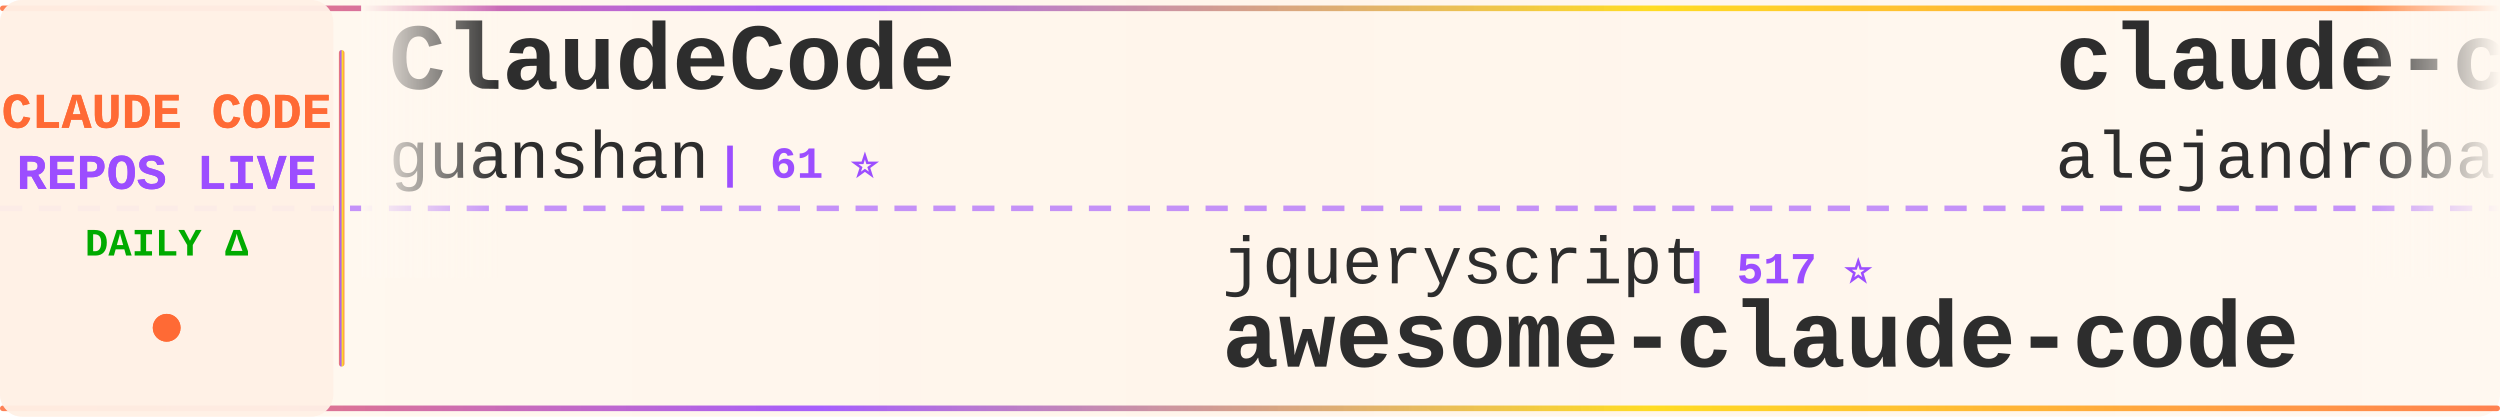
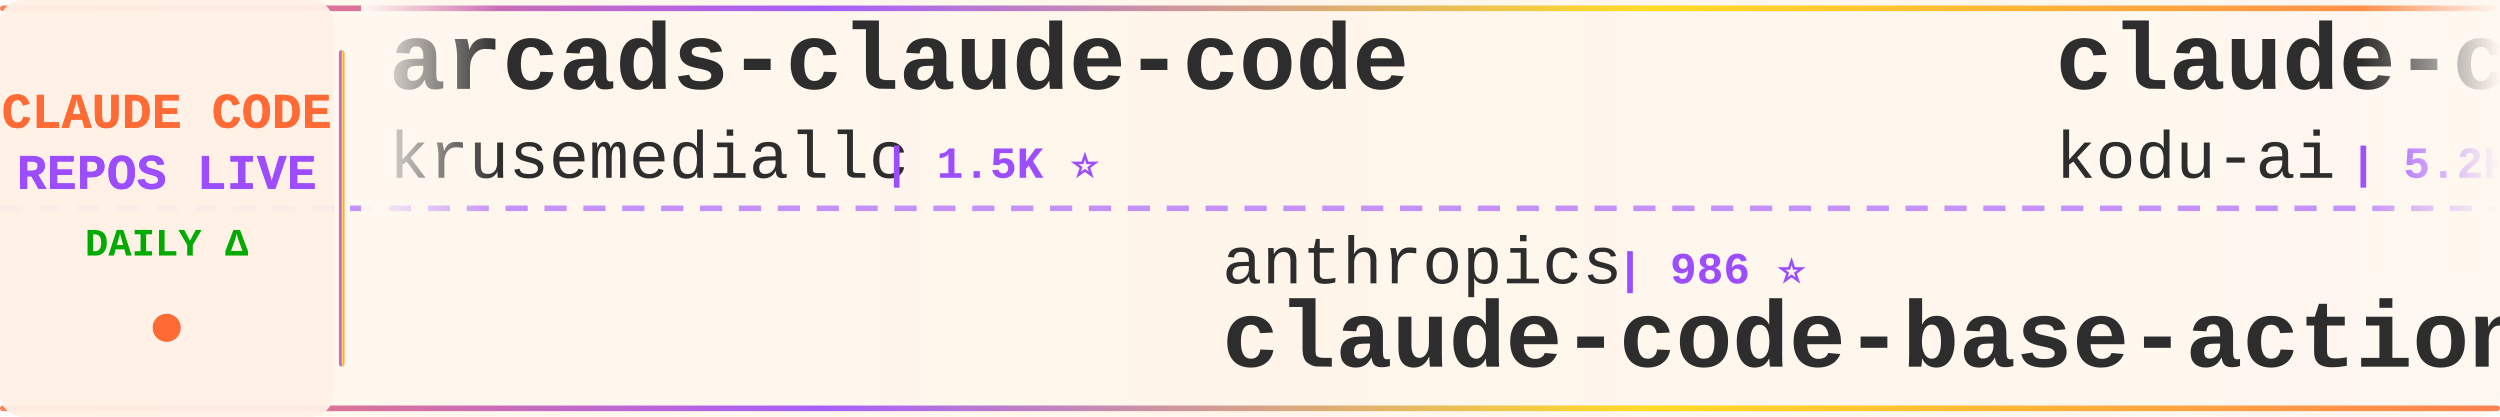
<svg xmlns="http://www.w3.org/2000/svg" width="900" height="150">
  <defs>
    <linearGradient id="tickerBg" x1="0%" y1="0%" x2="100%" y2="0%">
      <stop offset="0%" style="stop-color:#fff8f0;stop-opacity:0.98" />
      <stop offset="50%" style="stop-color:#fff5eb;stop-opacity:1" />
      <stop offset="100%" style="stop-color:#fff8f0;stop-opacity:0.98" />
    </linearGradient>
    <linearGradient id="borderGrad" x1="0%" y1="0%" x2="100%" y2="0%">
      <stop offset="0%" style="stop-color:#FF6B35;stop-opacity:0.85">
        <animate attributeName="stop-opacity" values="0.85;1;0.85" dur="2s" repeatCount="indefinite" />
      </stop>
      <stop offset="33%" style="stop-color:#9C4EFF;stop-opacity:0.9">
        <animate attributeName="stop-opacity" values="0.9;1;0.9" dur="2.2s" repeatCount="indefinite" />
      </stop>
      <stop offset="66%" style="stop-color:#FFD700;stop-opacity:0.85">
        <animate attributeName="stop-opacity" values="0.85;1;0.85" dur="1.8s" repeatCount="indefinite" />
      </stop>
      <stop offset="100%" style="stop-color:#FF6B35;stop-opacity:0.85">
        <animate attributeName="stop-opacity" values="0.85;1;0.85" dur="2s" repeatCount="indefinite" />
      </stop>
    </linearGradient>
    <filter id="textGlow">
      <feGaussianBlur stdDeviation="0.15" result="coloredBlur" />
      <feMerge>
        <feMergeNode in="coloredBlur" />
        <feMergeNode in="SourceGraphic" />
      </feMerge>
    </filter>
    <filter id="metricGlow">
      <feGaussianBlur stdDeviation="0.2" result="coloredBlur" />
      <feMerge>
        <feMergeNode in="coloredBlur" />
        <feMergeNode in="SourceGraphic" />
      </feMerge>
    </filter>
    <linearGradient id="leftFade" x1="0%" y1="0%" x2="100%" y2="0%">
      <stop offset="0%" style="stop-color:#fff8f0;stop-opacity:1" />
      <stop offset="100%" style="stop-color:#fff8f0;stop-opacity:0" />
    </linearGradient>
    <linearGradient id="rightFade" x1="0%" y1="0%" x2="100%" y2="0%">
      <stop offset="0%" style="stop-color:#fff8f0;stop-opacity:0" />
      <stop offset="100%" style="stop-color:#fff8f0;stop-opacity:1" />
    </linearGradient>
  </defs>
  <rect width="900" height="150" fill="url(#tickerBg)" rx="8" />
  <rect x="0" y="2" width="900" height="2" fill="url(#borderGrad)" rx="1" />
  <rect x="0" y="146" width="900" height="2" fill="url(#borderGrad)" rx="1" />
  <line x1="0" y1="75" x2="900" y2="75" stroke="#9C4EFF" stroke-width="2" stroke-dasharray="8 6" opacity="0.6" />
  <rect x="0" y="0" width="120" height="150" fill="#fff0e6" opacity="0.95" rx="8" />
  <text x="60" y="46" font-family="'Courier New', monospace" font-size="18" font-weight="bold" fill="#FF6B35" text-anchor="middle" filter="url(#textGlow)">
    CLAUDE CODE
  </text>
  <text x="60" y="68" font-family="'Courier New', monospace" font-size="18" font-weight="bold" fill="#9C4EFF" text-anchor="middle" filter="url(#textGlow)">
    REPOS LIVE
  </text>
  <text x="60" y="92" font-family="'Courier New', monospace" font-size="14" font-weight="bold" fill="#00aa00" text-anchor="middle">
    DAILY Δ
  </text>
  <circle cx="60" cy="118" r="5" fill="#FF6B35" filter="url(#metricGlow)">
    <animate attributeName="r" values="4;6;4" dur="1.5s" repeatCount="indefinite" />
    <animate attributeName="opacity" values="0.6;1;0.6" dur="1.5s" repeatCount="indefinite" />
  </circle>
  <rect x="122" y="18" width="2" height="114" fill="url(#borderGrad)" rx="1" />
  <clipPath id="tickerClip">
    <rect x="130" y="0" width="770" height="150" />
  </clipPath>
  <g clip-path="url(#tickerClip)">
    <g id="tickerItems">
      <animateTransform attributeName="transform" attributeType="XML" type="translate" from="0 0" to="-3000 0" dur="54s" repeatCount="indefinite" />
      <g transform="translate(0, 0)">
-         <text x="140" y="32" font-family="'Courier New', monospace" font-size="34" font-weight="bold" fill="#2d2d2d">ClaudeCode</text>
-         <text x="140" y="64" font-family="'Courier New', monospace" font-size="24" font-weight="normal" fill="#2d2d2d" opacity="1.0">guanshan</text>
-         <text x="258" y="64" font-family="'Courier New', monospace" font-size="16" font-weight="bold" fill="#9C4EFF"> | 61 ⭐</text>
+         <text x="140" y="32" font-family="'Courier New', monospace" font-size="34" font-weight="bold" fill="#2d2d2d">arcads-claude-code</text>
+         <text x="140" y="64" font-family="'Courier New', monospace" font-size="24" font-weight="normal" fill="#2d2d2d" opacity="1.0">krusemediallc</text>
+         <text x="318" y="64" font-family="'Courier New', monospace" font-size="16" font-weight="bold" fill="#9C4EFF"> | 1.5K ⭐</text>
      </g>
      <g transform="translate(300, 0)">
-         <text x="140" y="102" font-family="'Courier New', monospace" font-size="24" font-weight="normal" fill="#2d2d2d" opacity="1.0">jqueryscript</text>
-         <text x="306" y="102" font-family="'Courier New', monospace" font-size="16" font-weight="bold" fill="#9C4EFF"> | 517 ⭐</text>
-         <text x="140" y="132" font-family="'Courier New', monospace" font-size="34" font-weight="bold" fill="#2d2d2d">awesome-claude-code</text>
+         <text x="140" y="102" font-family="'Courier New', monospace" font-size="24" font-weight="normal" fill="#2d2d2d" opacity="1.0">anthropics</text>
+         <text x="282" y="102" font-family="'Courier New', monospace" font-size="16" font-weight="bold" fill="#9C4EFF"> | 986 ⭐</text>
+         <text x="140" y="132" font-family="'Courier New', monospace" font-size="34" font-weight="bold" fill="#2d2d2d">claude-code-base-action</text>
      </g>
      <g transform="translate(600, 0)">
-         <text x="140" y="32" font-family="'Courier New', monospace" font-size="34" font-weight="bold" fill="#2d2d2d">claude-code-from-source</text>
-         <text x="140" y="64" font-family="'Courier New', monospace" font-size="24" font-weight="normal" fill="#2d2d2d" opacity="1.0">alejandrobalderas</text>
-         <text x="366" y="64" font-family="'Courier New', monospace" font-size="16" font-weight="bold" fill="#9C4EFF"> | 2.8K ⭐ +8</text>
+         <text x="140" y="32" font-family="'Courier New', monospace" font-size="34" font-weight="bold" fill="#2d2d2d">claude-coder</text>
+         <text x="140" y="64" font-family="'Courier New', monospace" font-size="24" font-weight="normal" fill="#2d2d2d" opacity="1.0">kodu-ai</text>
+         <text x="246" y="64" font-family="'Courier New', monospace" font-size="16" font-weight="bold" fill="#9C4EFF"> | 5.2K ⭐</text>
      </g>
      <g transform="translate(900, 0)">
-         <text x="140" y="102" font-family="'Courier New', monospace" font-size="24" font-weight="normal" fill="#2d2d2d" opacity="1.0">davila7</text>
-         <text x="246" y="102" font-family="'Courier New', monospace" font-size="16" font-weight="bold" fill="#9C4EFF"> | 30.8K ⭐</text>
-         <text x="140" y="132" font-family="'Courier New', monospace" font-size="34" font-weight="bold" fill="#2d2d2d">claude-code-templates</text>
+         <text x="140" y="102" font-family="'Courier New', monospace" font-size="24" font-weight="normal" fill="#2d2d2d" opacity="1.0">Maciek-roboblog</text>
+         <text x="342" y="102" font-family="'Courier New', monospace" font-size="16" font-weight="bold" fill="#9C4EFF"> | 8.7K ⭐ +1</text>
+         <text x="140" y="132" font-family="'Courier New', monospace" font-size="34" font-weight="bold" fill="#2d2d2d">Claude-Code-Usage-Monito...</text>
      </g>
      <g transform="translate(1200, 0)">
-         <text x="140" y="32" font-family="'Courier New', monospace" font-size="34" font-weight="bold" fill="#2d2d2d">collection-claude-code-s...</text>
-         <text x="140" y="64" font-family="'Courier New', monospace" font-size="24" font-weight="normal" fill="#2d2d2d" opacity="1.0">chauncygu</text>
-         <text x="270" y="64" font-family="'Courier New', monospace" font-size="16" font-weight="bold" fill="#9C4EFF"> | 2.8K ⭐ +1</text>
+         <text x="140" y="32" font-family="'Courier New', monospace" font-size="34" font-weight="bold" fill="#2d2d2d">claude-code-video-toolki...</text>
+         <text x="140" y="64" font-family="'Courier New', monospace" font-size="24" font-weight="normal" fill="#2d2d2d" opacity="1.0">digitalsamba</text>
+         <text x="306" y="64" font-family="'Courier New', monospace" font-size="16" font-weight="bold" fill="#9C4EFF"> | 2.1K ⭐</text>
      </g>
      <g transform="translate(1500, 0)">
-         <text x="140" y="102" font-family="'Courier New', monospace" font-size="24" font-weight="normal" fill="#2d2d2d" opacity="1.0">777genius</text>
-         <text x="270" y="102" font-family="'Courier New', monospace" font-size="16" font-weight="bold" fill="#9C4EFF"> | 933 ⭐</text>
-         <text x="140" y="132" font-family="'Courier New', monospace" font-size="34" font-weight="bold" fill="#2d2d2d">claude-code-source-code</text>
+         <text x="140" y="102" font-family="'Courier New', monospace" font-size="24" font-weight="normal" fill="#2d2d2d" opacity="1.0">alejandrobalderas</text>
+         <text x="366" y="102" font-family="'Courier New', monospace" font-size="16" font-weight="bold" fill="#9C4EFF"> | 2.8K ⭐ +7</text>
+         <text x="140" y="132" font-family="'Courier New', monospace" font-size="34" font-weight="bold" fill="#2d2d2d">claude-code-from-source</text>
      </g>
      <g transform="translate(1800, 0)">
-         <text x="140" y="32" font-family="'Courier New', monospace" font-size="34" font-weight="bold" fill="#2d2d2d">everything-claude-code-z...</text>
-         <text x="140" y="64" font-family="'Courier New', monospace" font-size="24" font-weight="normal" fill="#2d2d2d" opacity="1.0">xu-xiang</text>
-         <text x="258" y="64" font-family="'Courier New', monospace" font-size="16" font-weight="bold" fill="#9C4EFF"> | 1.9K ⭐ +3</text>
+         <text x="140" y="32" font-family="'Courier New', monospace" font-size="34" font-weight="bold" fill="#2d2d2d">Claude-Code-Source-Study</text>
+         <text x="140" y="64" font-family="'Courier New', monospace" font-size="24" font-weight="normal" fill="#2d2d2d" opacity="1.0">luyao618</text>
+         <text x="258" y="64" font-family="'Courier New', monospace" font-size="16" font-weight="bold" fill="#9C4EFF"> | 1.7K ⭐</text>
      </g>
      <g transform="translate(2100, 0)">
-         <text x="140" y="102" font-family="'Courier New', monospace" font-size="24" font-weight="normal" fill="#2d2d2d" opacity="1.0">https-deeplearning-ai</text>
-         <text x="414" y="102" font-family="'Courier New', monospace" font-size="16" font-weight="bold" fill="#9C4EFF"> | 549 ⭐</text>
-         <text x="140" y="132" font-family="'Courier New', monospace" font-size="34" font-weight="bold" fill="#2d2d2d">sc-claude-code-files</text>
+         <text x="140" y="102" font-family="'Courier New', monospace" font-size="24" font-weight="normal" fill="#2d2d2d" opacity="1.0">ChrisWiles</text>
+         <text x="282" y="102" font-family="'Courier New', monospace" font-size="16" font-weight="bold" fill="#9C4EFF"> | 6.1K ⭐ +1</text>
+         <text x="140" y="132" font-family="'Courier New', monospace" font-size="34" font-weight="bold" fill="#2d2d2d">claude-code-showcase</text>
      </g>
      <g transform="translate(2400, 0)">
-         <text x="140" y="32" font-family="'Courier New', monospace" font-size="34" font-weight="bold" fill="#2d2d2d">how-claude-code-works</text>
-         <text x="140" y="64" font-family="'Courier New', monospace" font-size="24" font-weight="normal" fill="#2d2d2d" opacity="1.0">Windy3f3f3f3f</text>
-         <text x="318" y="64" font-family="'Courier New', monospace" font-size="16" font-weight="bold" fill="#9C4EFF"> | 3.6K ⭐ +2</text>
+         <text x="140" y="32" font-family="'Courier New', monospace" font-size="34" font-weight="bold" fill="#2d2d2d">claude-code-settings</text>
+         <text x="140" y="64" font-family="'Courier New', monospace" font-size="24" font-weight="normal" fill="#2d2d2d" opacity="1.0">feiskyer</text>
+         <text x="258" y="64" font-family="'Courier New', monospace" font-size="16" font-weight="bold" fill="#9C4EFF"> | 1.7K ⭐</text>
      </g>
      <g transform="translate(2700, 0)">
-         <text x="140" y="102" font-family="'Courier New', monospace" font-size="24" font-weight="normal" fill="#2d2d2d" opacity="1.0">sugyan</text>
-         <text x="234" y="102" font-family="'Courier New', monospace" font-size="16" font-weight="bold" fill="#9C4EFF"> | 1.1K ⭐</text>
-         <text x="140" y="132" font-family="'Courier New', monospace" font-size="34" font-weight="bold" fill="#2d2d2d">claude-code-webui</text>
+         <text x="140" y="102" font-family="'Courier New', monospace" font-size="24" font-weight="normal" fill="#2d2d2d" opacity="1.0">FlorianBruniaux</text>
+         <text x="342" y="102" font-family="'Courier New', monospace" font-size="16" font-weight="bold" fill="#9C4EFF"> | 6.0K ⭐</text>
+         <text x="140" y="132" font-family="'Courier New', monospace" font-size="34" font-weight="bold" fill="#2d2d2d">claude-code-ultimate-gui...</text>
      </g>
      <g transform="translate(3000, 0)">
-         <text x="140" y="32" font-family="'Courier New', monospace" font-size="34" font-weight="bold" fill="#2d2d2d">ClaudeCode</text>
-         <text x="140" y="64" font-family="'Courier New', monospace" font-size="24" font-weight="normal" fill="#2d2d2d" opacity="1.0">guanshan</text>
-         <text x="258" y="64" font-family="'Courier New', monospace" font-size="16" font-weight="bold" fill="#9C4EFF"> | 61 ⭐</text>
+         <text x="140" y="32" font-family="'Courier New', monospace" font-size="34" font-weight="bold" fill="#2d2d2d">arcads-claude-code</text>
+         <text x="140" y="64" font-family="'Courier New', monospace" font-size="24" font-weight="normal" fill="#2d2d2d" opacity="1.0">krusemediallc</text>
+         <text x="318" y="64" font-family="'Courier New', monospace" font-size="16" font-weight="bold" fill="#9C4EFF"> | 1.5K ⭐</text>
      </g>
      <g transform="translate(3300, 0)">
-         <text x="140" y="102" font-family="'Courier New', monospace" font-size="24" font-weight="normal" fill="#2d2d2d" opacity="1.0">jqueryscript</text>
-         <text x="306" y="102" font-family="'Courier New', monospace" font-size="16" font-weight="bold" fill="#9C4EFF"> | 517 ⭐</text>
-         <text x="140" y="132" font-family="'Courier New', monospace" font-size="34" font-weight="bold" fill="#2d2d2d">awesome-claude-code</text>
+         <text x="140" y="102" font-family="'Courier New', monospace" font-size="24" font-weight="normal" fill="#2d2d2d" opacity="1.0">anthropics</text>
+         <text x="282" y="102" font-family="'Courier New', monospace" font-size="16" font-weight="bold" fill="#9C4EFF"> | 986 ⭐</text>
+         <text x="140" y="132" font-family="'Courier New', monospace" font-size="34" font-weight="bold" fill="#2d2d2d">claude-code-base-action</text>
      </g>
      <g transform="translate(3600, 0)">
-         <text x="140" y="32" font-family="'Courier New', monospace" font-size="34" font-weight="bold" fill="#2d2d2d">claude-code-from-source</text>
-         <text x="140" y="64" font-family="'Courier New', monospace" font-size="24" font-weight="normal" fill="#2d2d2d" opacity="1.0">alejandrobalderas</text>
-         <text x="366" y="64" font-family="'Courier New', monospace" font-size="16" font-weight="bold" fill="#9C4EFF"> | 2.8K ⭐ +8</text>
+         <text x="140" y="32" font-family="'Courier New', monospace" font-size="34" font-weight="bold" fill="#2d2d2d">claude-coder</text>
+         <text x="140" y="64" font-family="'Courier New', monospace" font-size="24" font-weight="normal" fill="#2d2d2d" opacity="1.0">kodu-ai</text>
+         <text x="246" y="64" font-family="'Courier New', monospace" font-size="16" font-weight="bold" fill="#9C4EFF"> | 5.2K ⭐</text>
      </g>
      <g transform="translate(3900, 0)">
-         <text x="140" y="102" font-family="'Courier New', monospace" font-size="24" font-weight="normal" fill="#2d2d2d" opacity="1.0">davila7</text>
-         <text x="246" y="102" font-family="'Courier New', monospace" font-size="16" font-weight="bold" fill="#9C4EFF"> | 30.8K ⭐</text>
-         <text x="140" y="132" font-family="'Courier New', monospace" font-size="34" font-weight="bold" fill="#2d2d2d">claude-code-templates</text>
+         <text x="140" y="102" font-family="'Courier New', monospace" font-size="24" font-weight="normal" fill="#2d2d2d" opacity="1.0">Maciek-roboblog</text>
+         <text x="342" y="102" font-family="'Courier New', monospace" font-size="16" font-weight="bold" fill="#9C4EFF"> | 8.7K ⭐ +1</text>
+         <text x="140" y="132" font-family="'Courier New', monospace" font-size="34" font-weight="bold" fill="#2d2d2d">Claude-Code-Usage-Monito...</text>
      </g>
    </g>
  </g>
  <rect x="130" y="0" width="50" height="100" fill="url(#leftFade)" />
  <rect x="850" y="0" width="50" height="100" fill="url(#rightFade)" />
</svg>
